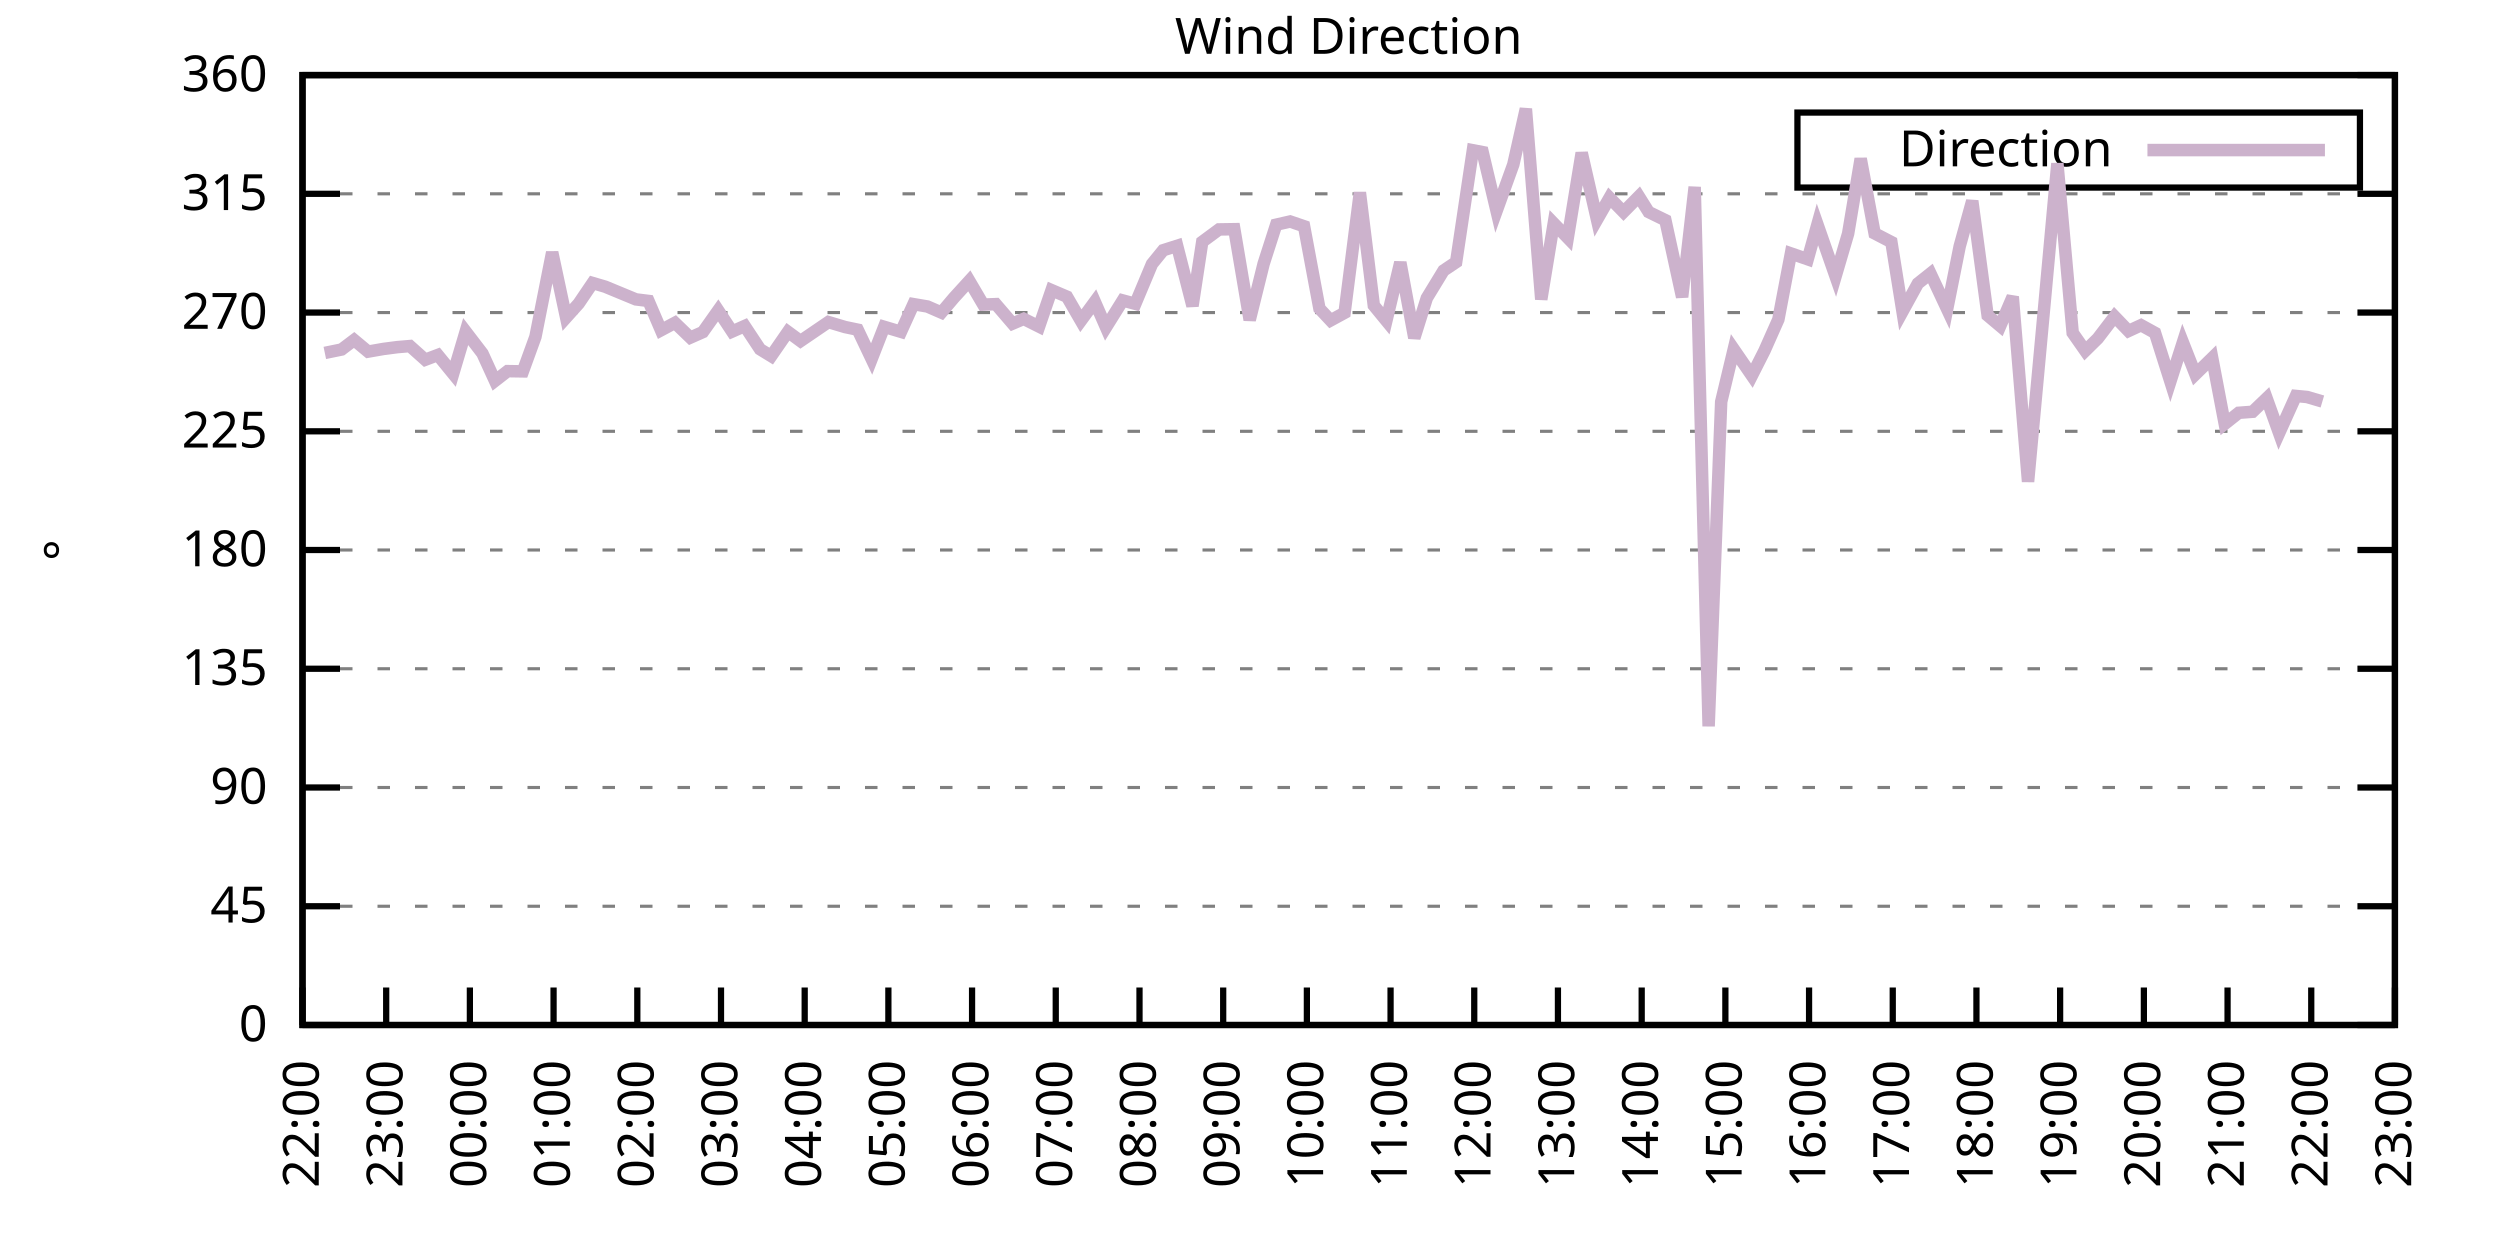
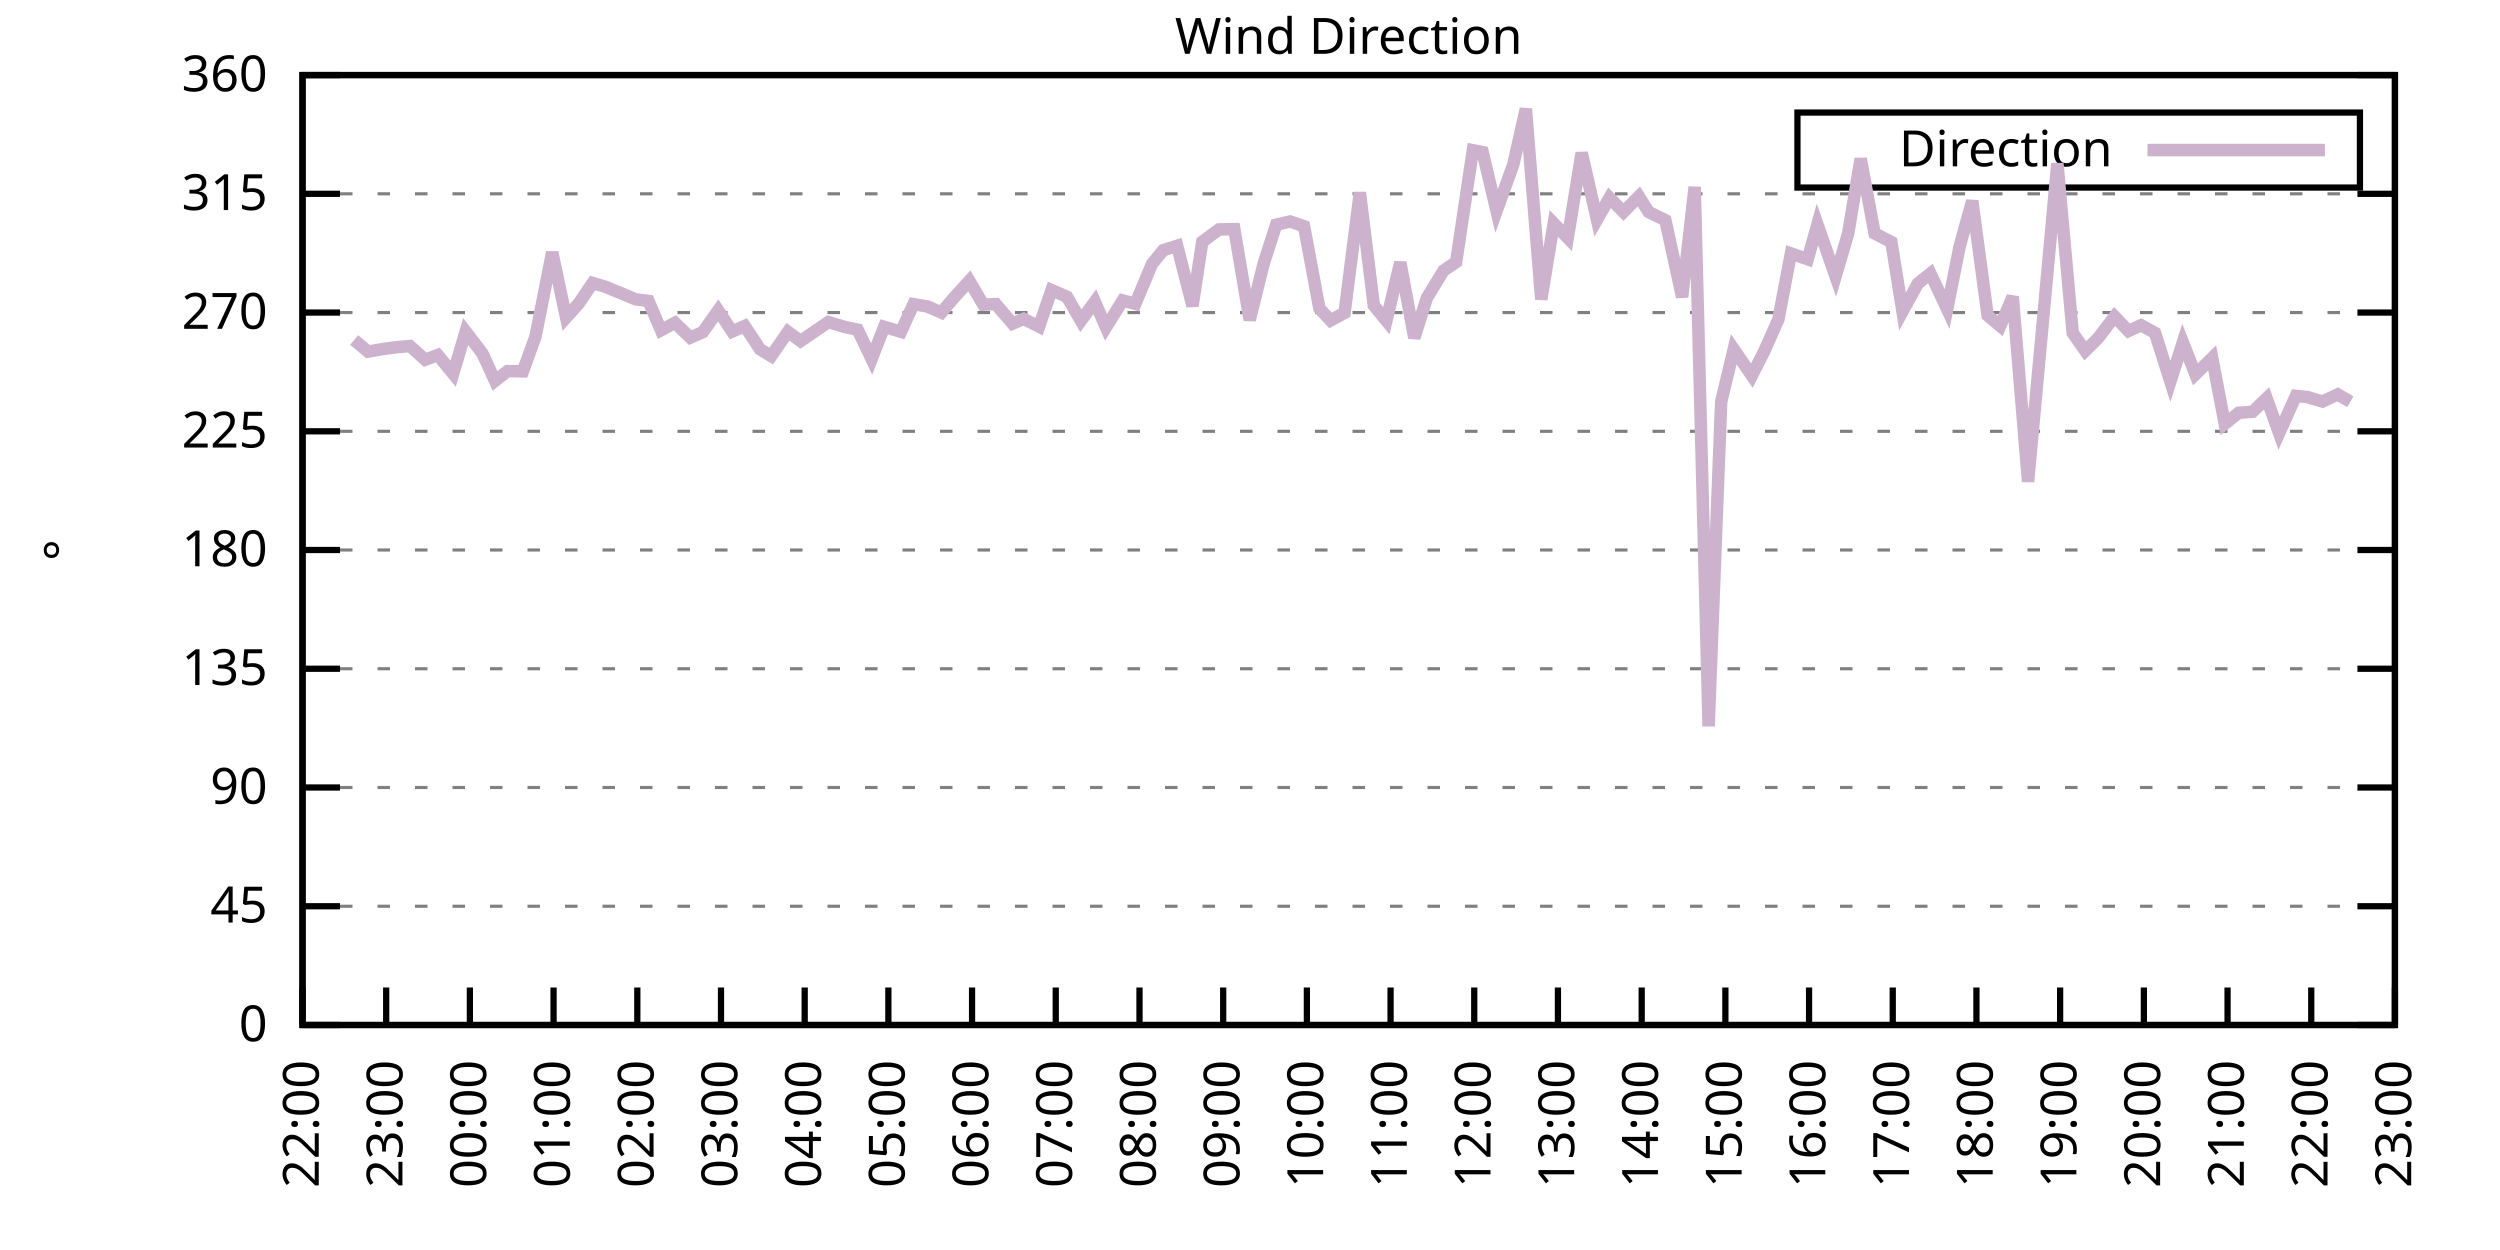
<svg xmlns="http://www.w3.org/2000/svg" xmlns:xlink="http://www.w3.org/1999/xlink" width="400" height="200" viewBox="0 0 400 200">
  <g id="gnuplot_canvas">
    <rect x="0" y="0" width="400" height="200" fill="none" />
    <defs>
      <circle id="gpDot" r="0.5" stroke-width="0.5" stroke="currentColor" />
      <path id="gpPt0" stroke-width="0.333" stroke="currentColor" d="M-1,0 h2 M0,-1 v2" />
      <path id="gpPt1" stroke-width="0.333" stroke="currentColor" d="M-1,-1 L1,1 M1,-1 L-1,1" />
      <path id="gpPt2" stroke-width="0.333" stroke="currentColor" d="M-1,0 L1,0 M0,-1 L0,1 M-1,-1 L1,1 M-1,1 L1,-1" />
      <rect id="gpPt3" stroke-width="0.333" stroke="currentColor" x="-1" y="-1" width="2" height="2" />
      <rect id="gpPt4" stroke-width="0.333" stroke="currentColor" fill="currentColor" x="-1" y="-1" width="2" height="2" />
      <circle id="gpPt5" stroke-width="0.333" stroke="currentColor" cx="0" cy="0" r="1" />
      <use xlink:href="#gpPt5" id="gpPt6" fill="currentColor" stroke="none" />
      <path id="gpPt7" stroke-width="0.333" stroke="currentColor" d="M0,-1.33 L-1.33,0.67 L1.33,0.67 z" />
      <use xlink:href="#gpPt7" id="gpPt8" fill="currentColor" stroke="none" />
      <use xlink:href="#gpPt7" id="gpPt9" stroke="currentColor" transform="rotate(180)" />
      <use xlink:href="#gpPt9" id="gpPt10" fill="currentColor" stroke="none" />
      <use xlink:href="#gpPt3" id="gpPt11" stroke="currentColor" transform="rotate(45)" />
      <use xlink:href="#gpPt11" id="gpPt12" fill="currentColor" stroke="none" />
      <path id="gpPt13" stroke-width="0.333" stroke="currentColor" d="M0,1.330 L1.265,0.411 L0.782,-1.067 L-0.782,-1.076 L-1.265,0.411 z" />
      <use xlink:href="#gpPt13" id="gpPt14" fill="currentColor" stroke="none" />
      <filter id="textbox" filterUnits="objectBoundingBox" x="0" y="0" height="1" width="1">
        <feFlood flood-color="white" flood-opacity="1" result="bgnd" />
        <feComposite in="SourceGraphic" in2="bgnd" operator="atop" />
      </filter>
      <filter id="greybox" filterUnits="objectBoundingBox" x="0" y="0" height="1" width="1">
        <feFlood flood-color="lightgrey" flood-opacity="1" result="grey" />
        <feComposite in="SourceGraphic" in2="grey" operator="atop" />
      </filter>
    </defs>
    <g fill="none" color="white" stroke="currentColor" stroke-width="1.00" stroke-linecap="butt" stroke-linejoin="miter">
</g>
    <g fill="none" color="black" stroke="currentColor" stroke-width="1.00" stroke-linecap="butt" stroke-linejoin="miter">
      <g stroke="none" shape-rendering="crispEdges">
        <polygon fill="rgb(255, 255, 255)" points="48.40,164.00 383.18,164.00 383.18,12.02 48.40,12.02 " />
      </g>
    </g>
    <g fill="none" color="black" stroke="currentColor" stroke-width="1.00" stroke-linecap="butt" stroke-linejoin="miter">
</g>
    <g fill="none" color="black" stroke="black" stroke-width="0.50" stroke-linecap="butt" stroke-linejoin="miter">
</g>
    <g fill="none" color="gray" stroke="currentColor" stroke-width="0.50" stroke-linecap="butt" stroke-linejoin="miter">
      <path stroke="gray" stroke-dasharray="2,4" class="gridline" d="M48.40,164.00 L383.19,164.00  " />
    </g>
    <g fill="none" color="gray" stroke="gray" stroke-width="1.00" stroke-linecap="butt" stroke-linejoin="miter">
</g>
    <g fill="none" color="black" stroke="currentColor" stroke-width="1.00" stroke-linecap="butt" stroke-linejoin="miter">
      <path stroke="black" d="M48.40,164.00 L54.40,164.00 M383.19,164.00 L377.19,164.00  " />
      <g transform="translate(42.80,166.60)" stroke="none" fill="black" font-family="Sans" font-size="8.00" text-anchor="end">
        <text>
          <tspan font-family="Sans"> 0</tspan>
        </text>
      </g>
    </g>
    <g fill="none" color="black" stroke="currentColor" stroke-width="1.00" stroke-linecap="butt" stroke-linejoin="miter">
</g>
    <g fill="none" color="black" stroke="black" stroke-width="0.50" stroke-linecap="butt" stroke-linejoin="miter">
</g>
    <g fill="none" color="gray" stroke="currentColor" stroke-width="0.50" stroke-linecap="butt" stroke-linejoin="miter">
      <path stroke="gray" stroke-dasharray="2,4" class="gridline" d="M48.40,145.00 L383.19,145.00  " />
    </g>
    <g fill="none" color="gray" stroke="gray" stroke-width="1.00" stroke-linecap="butt" stroke-linejoin="miter">
</g>
    <g fill="none" color="black" stroke="currentColor" stroke-width="1.00" stroke-linecap="butt" stroke-linejoin="miter">
      <path stroke="black" d="M48.40,145.00 L54.40,145.00 M383.19,145.00 L377.19,145.00  " />
      <g transform="translate(42.80,147.60)" stroke="none" fill="black" font-family="Sans" font-size="8.00" text-anchor="end">
        <text>
          <tspan font-family="Sans"> 45</tspan>
        </text>
      </g>
    </g>
    <g fill="none" color="black" stroke="currentColor" stroke-width="1.00" stroke-linecap="butt" stroke-linejoin="miter">
</g>
    <g fill="none" color="black" stroke="black" stroke-width="0.50" stroke-linecap="butt" stroke-linejoin="miter">
</g>
    <g fill="none" color="gray" stroke="currentColor" stroke-width="0.50" stroke-linecap="butt" stroke-linejoin="miter">
      <path stroke="gray" stroke-dasharray="2,4" class="gridline" d="M48.40,126.00 L383.19,126.00  " />
    </g>
    <g fill="none" color="gray" stroke="gray" stroke-width="1.00" stroke-linecap="butt" stroke-linejoin="miter">
</g>
    <g fill="none" color="black" stroke="currentColor" stroke-width="1.00" stroke-linecap="butt" stroke-linejoin="miter">
      <path stroke="black" d="M48.40,126.00 L54.40,126.00 M383.19,126.00 L377.19,126.00  " />
      <g transform="translate(42.80,128.60)" stroke="none" fill="black" font-family="Sans" font-size="8.00" text-anchor="end">
        <text>
          <tspan font-family="Sans"> 90</tspan>
        </text>
      </g>
    </g>
    <g fill="none" color="black" stroke="currentColor" stroke-width="1.00" stroke-linecap="butt" stroke-linejoin="miter">
</g>
    <g fill="none" color="black" stroke="black" stroke-width="0.50" stroke-linecap="butt" stroke-linejoin="miter">
</g>
    <g fill="none" color="gray" stroke="currentColor" stroke-width="0.50" stroke-linecap="butt" stroke-linejoin="miter">
      <path stroke="gray" stroke-dasharray="2,4" class="gridline" d="M48.40,107.00 L383.19,107.00  " />
    </g>
    <g fill="none" color="gray" stroke="gray" stroke-width="1.00" stroke-linecap="butt" stroke-linejoin="miter">
</g>
    <g fill="none" color="black" stroke="currentColor" stroke-width="1.00" stroke-linecap="butt" stroke-linejoin="miter">
      <path stroke="black" d="M48.40,107.00 L54.40,107.00 M383.19,107.00 L377.19,107.00  " />
      <g transform="translate(42.80,109.60)" stroke="none" fill="black" font-family="Sans" font-size="8.00" text-anchor="end">
        <text>
          <tspan font-family="Sans"> 135</tspan>
        </text>
      </g>
    </g>
    <g fill="none" color="black" stroke="currentColor" stroke-width="1.00" stroke-linecap="butt" stroke-linejoin="miter">
</g>
    <g fill="none" color="black" stroke="black" stroke-width="0.50" stroke-linecap="butt" stroke-linejoin="miter">
</g>
    <g fill="none" color="gray" stroke="currentColor" stroke-width="0.50" stroke-linecap="butt" stroke-linejoin="miter">
      <path stroke="gray" stroke-dasharray="2,4" class="gridline" d="M48.40,88.00 L383.19,88.00  " />
    </g>
    <g fill="none" color="gray" stroke="gray" stroke-width="1.00" stroke-linecap="butt" stroke-linejoin="miter">
</g>
    <g fill="none" color="black" stroke="currentColor" stroke-width="1.00" stroke-linecap="butt" stroke-linejoin="miter">
      <path stroke="black" d="M48.40,88.00 L54.40,88.00 M383.19,88.00 L377.19,88.00  " />
      <g transform="translate(42.80,90.60)" stroke="none" fill="black" font-family="Sans" font-size="8.00" text-anchor="end">
        <text>
          <tspan font-family="Sans"> 180</tspan>
        </text>
      </g>
    </g>
    <g fill="none" color="black" stroke="currentColor" stroke-width="1.00" stroke-linecap="butt" stroke-linejoin="miter">
</g>
    <g fill="none" color="black" stroke="black" stroke-width="0.50" stroke-linecap="butt" stroke-linejoin="miter">
</g>
    <g fill="none" color="gray" stroke="currentColor" stroke-width="0.50" stroke-linecap="butt" stroke-linejoin="miter">
      <path stroke="gray" stroke-dasharray="2,4" class="gridline" d="M48.40,69.01 L383.19,69.01  " />
    </g>
    <g fill="none" color="gray" stroke="gray" stroke-width="1.00" stroke-linecap="butt" stroke-linejoin="miter">
</g>
    <g fill="none" color="black" stroke="currentColor" stroke-width="1.00" stroke-linecap="butt" stroke-linejoin="miter">
      <path stroke="black" d="M48.40,69.01 L54.40,69.01 M383.19,69.01 L377.19,69.01  " />
      <g transform="translate(42.80,71.61)" stroke="none" fill="black" font-family="Sans" font-size="8.00" text-anchor="end">
        <text>
          <tspan font-family="Sans"> 225</tspan>
        </text>
      </g>
    </g>
    <g fill="none" color="black" stroke="currentColor" stroke-width="1.00" stroke-linecap="butt" stroke-linejoin="miter">
</g>
    <g fill="none" color="black" stroke="black" stroke-width="0.50" stroke-linecap="butt" stroke-linejoin="miter">
</g>
    <g fill="none" color="gray" stroke="currentColor" stroke-width="0.50" stroke-linecap="butt" stroke-linejoin="miter">
      <path stroke="gray" stroke-dasharray="2,4" class="gridline" d="M48.40,50.01 L383.19,50.01  " />
    </g>
    <g fill="none" color="gray" stroke="gray" stroke-width="1.00" stroke-linecap="butt" stroke-linejoin="miter">
</g>
    <g fill="none" color="black" stroke="currentColor" stroke-width="1.00" stroke-linecap="butt" stroke-linejoin="miter">
      <path stroke="black" d="M48.40,50.01 L54.40,50.01 M383.19,50.01 L377.19,50.01  " />
      <g transform="translate(42.80,52.61)" stroke="none" fill="black" font-family="Sans" font-size="8.00" text-anchor="end">
        <text>
          <tspan font-family="Sans"> 270</tspan>
        </text>
      </g>
    </g>
    <g fill="none" color="black" stroke="currentColor" stroke-width="1.00" stroke-linecap="butt" stroke-linejoin="miter">
</g>
    <g fill="none" color="black" stroke="black" stroke-width="0.50" stroke-linecap="butt" stroke-linejoin="miter">
</g>
    <g fill="none" color="gray" stroke="currentColor" stroke-width="0.50" stroke-linecap="butt" stroke-linejoin="miter">
      <path stroke="gray" stroke-dasharray="2,4" class="gridline" d="M48.40,31.01 L383.19,31.01  " />
    </g>
    <g fill="none" color="gray" stroke="gray" stroke-width="1.00" stroke-linecap="butt" stroke-linejoin="miter">
</g>
    <g fill="none" color="black" stroke="currentColor" stroke-width="1.00" stroke-linecap="butt" stroke-linejoin="miter">
      <path stroke="black" d="M48.40,31.01 L54.40,31.01 M383.19,31.01 L377.19,31.01  " />
      <g transform="translate(42.80,33.61)" stroke="none" fill="black" font-family="Sans" font-size="8.00" text-anchor="end">
        <text>
          <tspan font-family="Sans"> 315</tspan>
        </text>
      </g>
    </g>
    <g fill="none" color="black" stroke="currentColor" stroke-width="1.00" stroke-linecap="butt" stroke-linejoin="miter">
</g>
    <g fill="none" color="black" stroke="black" stroke-width="0.50" stroke-linecap="butt" stroke-linejoin="miter">
</g>
    <g fill="none" color="gray" stroke="currentColor" stroke-width="0.50" stroke-linecap="butt" stroke-linejoin="miter">
      <path stroke="gray" stroke-dasharray="2,4" class="gridline" d="M48.40,12.01 L383.19,12.01  " />
    </g>
    <g fill="none" color="gray" stroke="gray" stroke-width="1.00" stroke-linecap="butt" stroke-linejoin="miter">
</g>
    <g fill="none" color="black" stroke="currentColor" stroke-width="1.00" stroke-linecap="butt" stroke-linejoin="miter">
      <path stroke="black" d="M48.40,12.01 L54.40,12.01 M383.19,12.01 L377.19,12.01  " />
      <g transform="translate(42.80,14.61)" stroke="none" fill="black" font-family="Sans" font-size="8.00" text-anchor="end">
        <text>
          <tspan font-family="Sans"> 360</tspan>
        </text>
      </g>
    </g>
    <g fill="none" color="black" stroke="currentColor" stroke-width="1.00" stroke-linecap="butt" stroke-linejoin="miter">
      <path stroke="black" d="M48.40,164.00 L48.40,158.00  " />
      <g transform="translate(51.00,169.60) rotate(270.00)" stroke="none" fill="black" font-family="Sans" font-size="8.00" text-anchor="end">
        <text>
          <tspan font-family="Sans">22:00</tspan>
        </text>
      </g>
    </g>
    <g fill="none" color="black" stroke="currentColor" stroke-width="1.00" stroke-linecap="butt" stroke-linejoin="miter">
      <path stroke="black" d="M61.79,164.00 L61.79,158.00  " />
      <g transform="translate(64.39,169.60) rotate(270.00)" stroke="none" fill="black" font-family="Sans" font-size="8.00" text-anchor="end">
        <text>
          <tspan font-family="Sans">23:00</tspan>
        </text>
      </g>
    </g>
    <g fill="none" color="black" stroke="currentColor" stroke-width="1.00" stroke-linecap="butt" stroke-linejoin="miter">
      <path stroke="black" d="M75.18,164.00 L75.18,158.00  " />
      <g transform="translate(77.78,169.60) rotate(270.00)" stroke="none" fill="black" font-family="Sans" font-size="8.00" text-anchor="end">
        <text>
          <tspan font-family="Sans">00:00</tspan>
        </text>
      </g>
    </g>
    <g fill="none" color="black" stroke="currentColor" stroke-width="1.00" stroke-linecap="butt" stroke-linejoin="miter">
      <path stroke="black" d="M88.57,164.00 L88.57,158.00  " />
      <g transform="translate(91.17,169.60) rotate(270.00)" stroke="none" fill="black" font-family="Sans" font-size="8.00" text-anchor="end">
        <text>
          <tspan font-family="Sans">01:00</tspan>
        </text>
      </g>
    </g>
    <g fill="none" color="black" stroke="currentColor" stroke-width="1.00" stroke-linecap="butt" stroke-linejoin="miter">
      <path stroke="black" d="M101.97,164.00 L101.97,158.00  " />
      <g transform="translate(104.57,169.60) rotate(270.00)" stroke="none" fill="black" font-family="Sans" font-size="8.00" text-anchor="end">
        <text>
          <tspan font-family="Sans">02:00</tspan>
        </text>
      </g>
    </g>
    <g fill="none" color="black" stroke="currentColor" stroke-width="1.00" stroke-linecap="butt" stroke-linejoin="miter">
      <path stroke="black" d="M115.36,164.00 L115.36,158.00  " />
      <g transform="translate(117.96,169.60) rotate(270.00)" stroke="none" fill="black" font-family="Sans" font-size="8.00" text-anchor="end">
        <text>
          <tspan font-family="Sans">03:00</tspan>
        </text>
      </g>
    </g>
    <g fill="none" color="black" stroke="currentColor" stroke-width="1.00" stroke-linecap="butt" stroke-linejoin="miter">
      <path stroke="black" d="M128.75,164.00 L128.75,158.00  " />
      <g transform="translate(131.35,169.60) rotate(270.00)" stroke="none" fill="black" font-family="Sans" font-size="8.00" text-anchor="end">
        <text>
          <tspan font-family="Sans">04:00</tspan>
        </text>
      </g>
    </g>
    <g fill="none" color="black" stroke="currentColor" stroke-width="1.00" stroke-linecap="butt" stroke-linejoin="miter">
      <path stroke="black" d="M142.14,164.00 L142.14,158.00  " />
      <g transform="translate(144.74,169.60) rotate(270.00)" stroke="none" fill="black" font-family="Sans" font-size="8.00" text-anchor="end">
        <text>
          <tspan font-family="Sans">05:00</tspan>
        </text>
      </g>
    </g>
    <g fill="none" color="black" stroke="currentColor" stroke-width="1.00" stroke-linecap="butt" stroke-linejoin="miter">
      <path stroke="black" d="M155.53,164.00 L155.53,158.00  " />
      <g transform="translate(158.13,169.60) rotate(270.00)" stroke="none" fill="black" font-family="Sans" font-size="8.00" text-anchor="end">
        <text>
          <tspan font-family="Sans">06:00</tspan>
        </text>
      </g>
    </g>
    <g fill="none" color="black" stroke="currentColor" stroke-width="1.00" stroke-linecap="butt" stroke-linejoin="miter">
      <path stroke="black" d="M168.92,164.00 L168.92,158.00  " />
      <g transform="translate(171.52,169.60) rotate(270.00)" stroke="none" fill="black" font-family="Sans" font-size="8.00" text-anchor="end">
        <text>
          <tspan font-family="Sans">07:00</tspan>
        </text>
      </g>
    </g>
    <g fill="none" color="black" stroke="currentColor" stroke-width="1.00" stroke-linecap="butt" stroke-linejoin="miter">
      <path stroke="black" d="M182.32,164.00 L182.32,158.00  " />
      <g transform="translate(184.92,169.60) rotate(270.00)" stroke="none" fill="black" font-family="Sans" font-size="8.00" text-anchor="end">
        <text>
          <tspan font-family="Sans">08:00</tspan>
        </text>
      </g>
    </g>
    <g fill="none" color="black" stroke="currentColor" stroke-width="1.00" stroke-linecap="butt" stroke-linejoin="miter">
      <path stroke="black" d="M195.71,164.00 L195.71,158.00  " />
      <g transform="translate(198.31,169.60) rotate(270.00)" stroke="none" fill="black" font-family="Sans" font-size="8.00" text-anchor="end">
        <text>
          <tspan font-family="Sans">09:00</tspan>
        </text>
      </g>
    </g>
    <g fill="none" color="black" stroke="currentColor" stroke-width="1.00" stroke-linecap="butt" stroke-linejoin="miter">
      <path stroke="black" d="M209.10,164.00 L209.10,158.00  " />
      <g transform="translate(211.70,169.60) rotate(270.00)" stroke="none" fill="black" font-family="Sans" font-size="8.00" text-anchor="end">
        <text>
          <tspan font-family="Sans">10:00</tspan>
        </text>
      </g>
    </g>
    <g fill="none" color="black" stroke="currentColor" stroke-width="1.00" stroke-linecap="butt" stroke-linejoin="miter">
      <path stroke="black" d="M222.49,164.00 L222.49,158.00  " />
      <g transform="translate(225.09,169.60) rotate(270.00)" stroke="none" fill="black" font-family="Sans" font-size="8.00" text-anchor="end">
        <text>
          <tspan font-family="Sans">11:00</tspan>
        </text>
      </g>
    </g>
    <g fill="none" color="black" stroke="currentColor" stroke-width="1.00" stroke-linecap="butt" stroke-linejoin="miter">
      <path stroke="black" d="M235.88,164.00 L235.88,158.00  " />
      <g transform="translate(238.48,169.60) rotate(270.00)" stroke="none" fill="black" font-family="Sans" font-size="8.00" text-anchor="end">
        <text>
          <tspan font-family="Sans">12:00</tspan>
        </text>
      </g>
    </g>
    <g fill="none" color="black" stroke="currentColor" stroke-width="1.00" stroke-linecap="butt" stroke-linejoin="miter">
      <path stroke="black" d="M249.27,164.00 L249.27,158.00  " />
      <g transform="translate(251.87,169.60) rotate(270.00)" stroke="none" fill="black" font-family="Sans" font-size="8.00" text-anchor="end">
        <text>
          <tspan font-family="Sans">13:00</tspan>
        </text>
      </g>
    </g>
    <g fill="none" color="black" stroke="currentColor" stroke-width="1.00" stroke-linecap="butt" stroke-linejoin="miter">
      <path stroke="black" d="M262.67,164.00 L262.67,158.00  " />
      <g transform="translate(265.27,169.60) rotate(270.00)" stroke="none" fill="black" font-family="Sans" font-size="8.00" text-anchor="end">
        <text>
          <tspan font-family="Sans">14:00</tspan>
        </text>
      </g>
    </g>
    <g fill="none" color="black" stroke="currentColor" stroke-width="1.00" stroke-linecap="butt" stroke-linejoin="miter">
      <path stroke="black" d="M276.06,164.00 L276.06,158.00  " />
      <g transform="translate(278.66,169.60) rotate(270.00)" stroke="none" fill="black" font-family="Sans" font-size="8.00" text-anchor="end">
        <text>
          <tspan font-family="Sans">15:00</tspan>
        </text>
      </g>
    </g>
    <g fill="none" color="black" stroke="currentColor" stroke-width="1.00" stroke-linecap="butt" stroke-linejoin="miter">
      <path stroke="black" d="M289.45,164.00 L289.45,158.00  " />
      <g transform="translate(292.05,169.60) rotate(270.00)" stroke="none" fill="black" font-family="Sans" font-size="8.00" text-anchor="end">
        <text>
          <tspan font-family="Sans">16:00</tspan>
        </text>
      </g>
    </g>
    <g fill="none" color="black" stroke="currentColor" stroke-width="1.00" stroke-linecap="butt" stroke-linejoin="miter">
      <path stroke="black" d="M302.84,164.00 L302.84,158.00  " />
      <g transform="translate(305.44,169.60) rotate(270.00)" stroke="none" fill="black" font-family="Sans" font-size="8.00" text-anchor="end">
        <text>
          <tspan font-family="Sans">17:00</tspan>
        </text>
      </g>
    </g>
    <g fill="none" color="black" stroke="currentColor" stroke-width="1.00" stroke-linecap="butt" stroke-linejoin="miter">
      <path stroke="black" d="M316.23,164.00 L316.23,158.00  " />
      <g transform="translate(318.83,169.60) rotate(270.00)" stroke="none" fill="black" font-family="Sans" font-size="8.00" text-anchor="end">
        <text>
          <tspan font-family="Sans">18:00</tspan>
        </text>
      </g>
    </g>
    <g fill="none" color="black" stroke="currentColor" stroke-width="1.00" stroke-linecap="butt" stroke-linejoin="miter">
      <path stroke="black" d="M329.62,164.00 L329.62,158.00  " />
      <g transform="translate(332.22,169.60) rotate(270.00)" stroke="none" fill="black" font-family="Sans" font-size="8.00" text-anchor="end">
        <text>
          <tspan font-family="Sans">19:00</tspan>
        </text>
      </g>
    </g>
    <g fill="none" color="black" stroke="currentColor" stroke-width="1.00" stroke-linecap="butt" stroke-linejoin="miter">
      <path stroke="black" d="M343.02,164.00 L343.02,158.00  " />
      <g transform="translate(345.62,169.60) rotate(270.00)" stroke="none" fill="black" font-family="Sans" font-size="8.00" text-anchor="end">
        <text>
          <tspan font-family="Sans">20:00</tspan>
        </text>
      </g>
    </g>
    <g fill="none" color="black" stroke="currentColor" stroke-width="1.00" stroke-linecap="butt" stroke-linejoin="miter">
      <path stroke="black" d="M356.41,164.00 L356.41,158.00  " />
      <g transform="translate(359.01,169.60) rotate(270.00)" stroke="none" fill="black" font-family="Sans" font-size="8.00" text-anchor="end">
        <text>
          <tspan font-family="Sans">21:00</tspan>
        </text>
      </g>
    </g>
    <g fill="none" color="black" stroke="currentColor" stroke-width="1.00" stroke-linecap="butt" stroke-linejoin="miter">
      <path stroke="black" d="M369.80,164.00 L369.80,158.00  " />
      <g transform="translate(372.40,169.60) rotate(270.00)" stroke="none" fill="black" font-family="Sans" font-size="8.00" text-anchor="end">
        <text>
          <tspan font-family="Sans">22:00</tspan>
        </text>
      </g>
    </g>
    <g fill="none" color="black" stroke="currentColor" stroke-width="1.00" stroke-linecap="butt" stroke-linejoin="miter">
      <path stroke="black" d="M383.19,164.00 L383.19,158.00  " />
      <g transform="translate(385.79,169.60) rotate(270.00)" stroke="none" fill="black" font-family="Sans" font-size="8.00" text-anchor="end">
        <text>
          <tspan font-family="Sans">23:00</tspan>
        </text>
      </g>
    </g>
    <g fill="none" color="black" stroke="currentColor" stroke-width="1.00" stroke-linecap="butt" stroke-linejoin="miter">
</g>
    <g fill="none" color="black" stroke="currentColor" stroke-width="1.00" stroke-linecap="butt" stroke-linejoin="miter">
      <path stroke="black" d="M48.40,12.01 L48.40,164.00 L383.19,164.00 L383.19,12.01 L48.40,12.01 Z  " />
    </g>
    <g fill="none" color="black" stroke="currentColor" stroke-width="1.00" stroke-linecap="butt" stroke-linejoin="miter">
</g>
    <g fill="none" color="black" stroke="currentColor" stroke-width="1.00" stroke-linecap="butt" stroke-linejoin="miter">
      <path stroke="black" d="M287.59,30.01 L287.59,18.01 L377.59,18.01 L377.59,30.01 L287.59,30.01 Z  " />
    </g>
    <g id="Wind_direction_plot_1">
      <g fill="none" color="white" stroke="black" stroke-width="2.00" stroke-linecap="butt" stroke-linejoin="miter">
</g>
      <g fill="none" color="black" stroke="currentColor" stroke-width="2.00" stroke-linecap="butt" stroke-linejoin="miter">
        <g transform="translate(337.99,26.61)" stroke="none" fill="black" font-family="Sans" font-size="8.00" text-anchor="end">
          <text>
            <tspan font-family="Sans">Direction</tspan>
          </text>
        </g>
      </g>
      <g fill="none" color="black" stroke="currentColor" stroke-width="2.00" stroke-linecap="butt" stroke-linejoin="miter">
-         <path stroke="rgb(204, 178, 204)" d="M343.59,24.01 L371.99,24.01 M51.97,56.47 L54.65,55.92 L56.66,54.40 L58.89,56.26 L61.35,55.83 L63.58,55.54   L65.59,55.37 L68.04,57.56 L70.05,56.80 L72.50,59.80 L74.51,53.05 L77.19,56.55 L79.20,60.94 L81.21,59.38   L83.66,59.42 L85.67,53.89 L88.35,40.38 L90.58,50.81 L92.59,48.57 L94.82,45.28 L96.83,45.87 L101.74,47.90   L103.75,48.15 L105.76,52.84 L107.99,51.65 L110.45,54.02 L112.46,53.13 L114.91,49.67 L117.14,53.05 L119.15,52.16   L121.61,55.88 L123.39,56.97 L126.07,53.09 L128.08,54.57 L132.54,51.53 L135.22,52.33 L137.23,52.75 L139.46,57.44   L141.47,52.29 L144.15,53.09 L146.16,48.66 L148.39,49.04 L150.62,50.01 L152.63,47.64 L155.09,44.94 L157.32,48.74   L159.33,48.66 L162.01,51.78 L163.79,51.02 L166.25,52.25 L168.25,46.42 L170.71,47.47 L172.94,51.32 L175.17,48.28   L176.96,52.37 L179.64,48.07 L181.65,48.61 L184.32,42.24 L186.11,40.04 L188.34,39.33 L190.80,48.95 L192.36,38.69   L195.04,36.71 L197.49,36.67 L199.95,51.19 L202.18,42.20 L204.19,35.95 L206.42,35.44 L208.65,36.20 L211.11,49.37   L212.89,51.27 L215.13,50.05 L217.58,30.80 L219.81,48.87 L221.82,51.32 L224.05,41.99 L226.29,54.06 L228.29,47.69   L230.97,43.29 L232.98,41.94 L235.66,24.04 L237.22,24.34 L239.45,33.75 L242.13,26.32 L244.14,17.41 L246.60,47.90   L248.60,35.74 L250.84,38.06 L253.07,24.46 L255.52,35.15 L257.53,31.64 L259.76,33.92 L262.22,31.43 L263.78,33.92   L266.46,35.23 L269.14,47.52 L271.15,29.91 L273.38,116.21 L275.39,64.28 L277.40,55.88 L280.30,60.10 L282.31,56.13   L284.54,51.11 L286.55,40.55 L289.23,41.48 L290.79,35.91 L293.69,44.22 L295.70,37.38 L297.71,25.39 L299.94,37.34   L302.62,38.73 L304.40,49.84 L306.86,45.36 L308.87,43.76 L311.54,49.46 L313.55,39.41 L315.56,32.15 L318.02,50.47   L320.03,52.16 L322.04,47.47 L324.49,77.07 L327.17,48.07 L329.18,26.15 L331.63,53.26 L333.64,56.13 L335.65,54.15   L338.33,50.64 L340.56,52.96 L342.57,52.03 L344.80,53.26 L347.26,61.03 L349.26,54.78 L351.27,59.89 L353.95,57.27   L355.96,67.82 L358.19,66.05 L360.42,65.88 L362.66,63.73 L364.66,69.30 L367.34,63.35 L369.13,63.52 L371.58,64.24    " />
+         <path stroke="rgb(204, 178, 204)" d="M343.59,24.01 L371.99,24.01 M56.66,54.40 L58.89,56.26 L61.35,55.83 L63.58,55.54 L65.59,55.37 L68.04,57.56   L70.05,56.80 L72.50,59.80 L74.51,53.05 L77.19,56.55 L79.20,60.94 L81.21,59.38 L83.66,59.42 L85.67,53.89   L88.35,40.38 L90.58,50.81 L92.59,48.57 L94.82,45.28 L96.83,45.87 L101.74,47.90 L103.75,48.15 L105.76,52.84   L107.99,51.65 L110.45,54.02 L112.46,53.13 L114.91,49.67 L117.14,53.05 L119.15,52.16 L121.61,55.88 L123.39,56.97   L126.07,53.09 L128.08,54.57 L132.54,51.53 L135.22,52.33 L137.23,52.75 L139.46,57.44 L141.47,52.29 L144.15,53.09   L146.16,48.66 L148.39,49.04 L150.62,50.01 L152.63,47.64 L155.09,44.94 L157.32,48.74 L159.33,48.66 L162.01,51.78   L163.79,51.02 L166.25,52.25 L168.25,46.42 L170.71,47.47 L172.94,51.32 L175.17,48.28 L176.96,52.37 L179.64,48.07   L181.65,48.61 L184.32,42.24 L186.11,40.04 L188.34,39.33 L190.80,48.95 L192.36,38.69 L195.04,36.71 L197.49,36.67   L199.95,51.19 L202.18,42.20 L204.19,35.95 L206.42,35.44 L208.65,36.20 L211.11,49.37 L212.89,51.27 L215.13,50.05   L217.58,30.80 L219.81,48.87 L221.82,51.32 L224.05,41.99 L226.29,54.06 L228.29,47.69 L230.97,43.29 L232.98,41.94   L235.66,24.04 L237.22,24.34 L239.45,33.75 L242.13,26.32 L244.14,17.41 L246.60,47.90 L248.60,35.74 L250.84,38.06   L253.07,24.46 L255.52,35.15 L257.53,31.64 L259.76,33.92 L262.22,31.43 L263.78,33.92 L266.46,35.23 L269.14,47.52   L271.15,29.91 L273.38,116.21 L275.39,64.28 L277.40,55.88 L280.30,60.10 L282.31,56.13 L284.54,51.11 L286.55,40.55   L289.23,41.48 L290.79,35.91 L293.69,44.22 L295.70,37.38 L297.71,25.39 L299.94,37.34 L302.62,38.73 L304.40,49.84   L306.86,45.36 L308.87,43.76 L311.54,49.46 L313.55,39.41 L315.56,32.15 L318.02,50.47 L320.03,52.16 L322.04,47.47   L324.49,77.07 L327.17,48.07 L329.18,26.15 L331.63,53.26 L333.64,56.13 L335.65,54.15 L338.33,50.64 L340.56,52.96   L342.57,52.03 L344.80,53.26 L347.26,61.03 L349.26,54.78 L351.27,59.89 L353.95,57.27 L355.96,67.82 L358.19,66.05   L360.42,65.88 L362.66,63.73 L364.66,69.30 L367.34,63.35 L369.13,63.52 L371.58,64.24 L374.04,63.10 L376.05,64.28    " />
      </g>
    </g>
    <g fill="none" color="black" stroke="currentColor" stroke-width="2.00" stroke-linecap="butt" stroke-linejoin="miter">
</g>
    <g fill="none" color="black" stroke="black" stroke-width="1.00" stroke-linecap="butt" stroke-linejoin="miter">
</g>
    <g fill="none" color="black" stroke="currentColor" stroke-width="1.00" stroke-linecap="butt" stroke-linejoin="miter">
      <path stroke="black" d="M48.40,12.01 L48.40,164.00 L383.19,164.00 L383.19,12.01 L48.40,12.01 Z  " />
      <g transform="translate(12.80,88.01) rotate(270.00)" stroke="none" fill="black" font-family="Sans" font-size="8.00" text-anchor="middle">
        <text>
          <tspan font-family="Sans">°</tspan>
        </text>
      </g>
    </g>
    <g fill="none" color="black" stroke="currentColor" stroke-width="1.00" stroke-linecap="butt" stroke-linejoin="miter">
</g>
    <g fill="none" color="black" stroke="currentColor" stroke-width="1.00" stroke-linecap="butt" stroke-linejoin="miter">
      <g transform="translate(215.79,8.61)" stroke="none" fill="black" font-family="Sans" font-size="8.00" text-anchor="middle">
        <text>
          <tspan font-family="Sans">Wind Direction</tspan>
        </text>
      </g>
    </g>
    <g fill="none" color="black" stroke="currentColor" stroke-width="1.00" stroke-linecap="butt" stroke-linejoin="miter">
</g>
  </g>
</svg>
